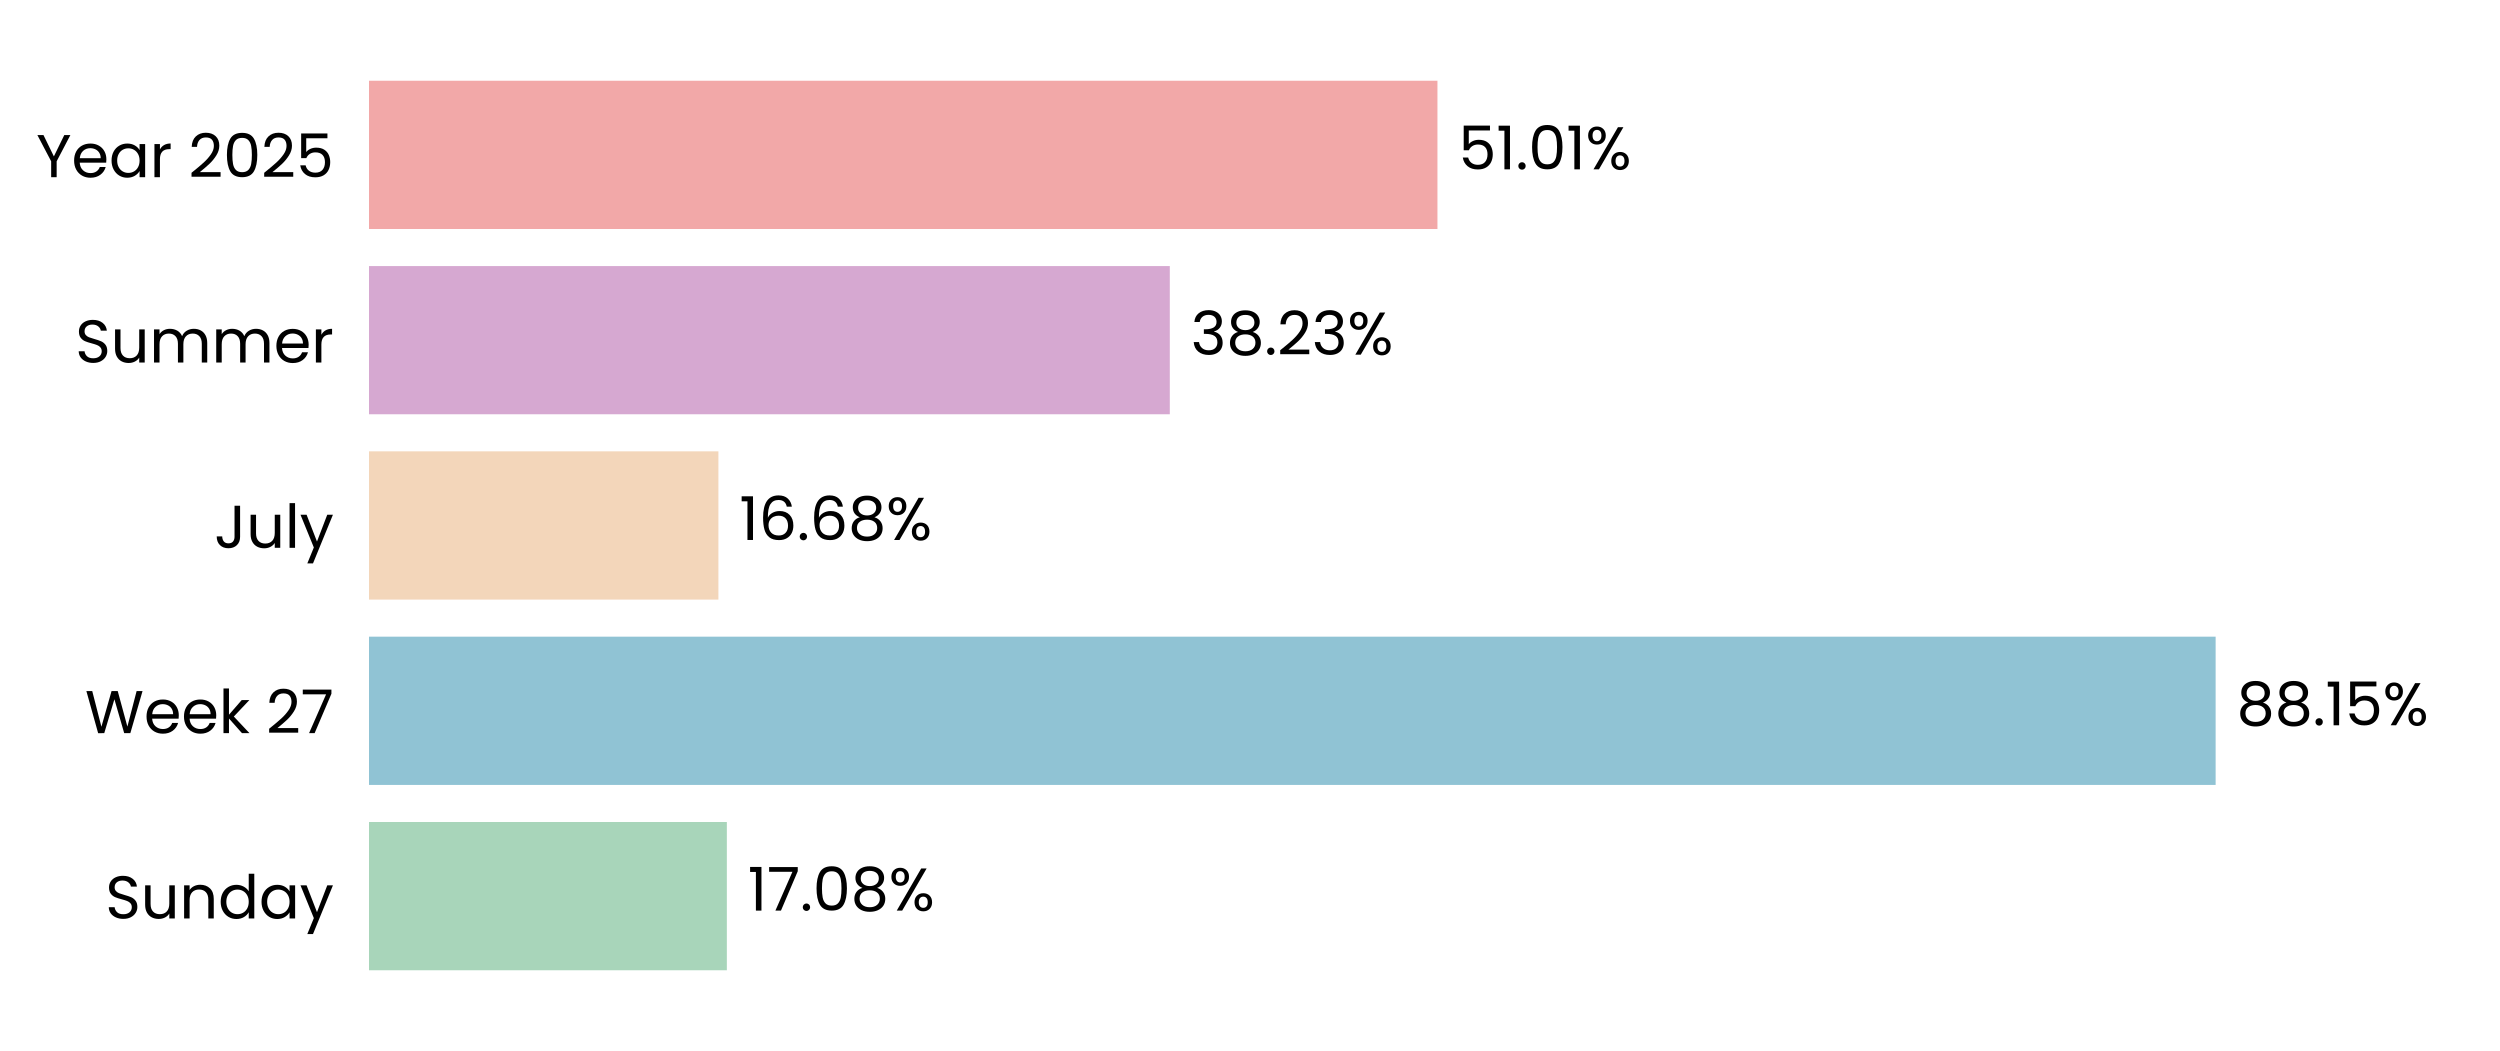
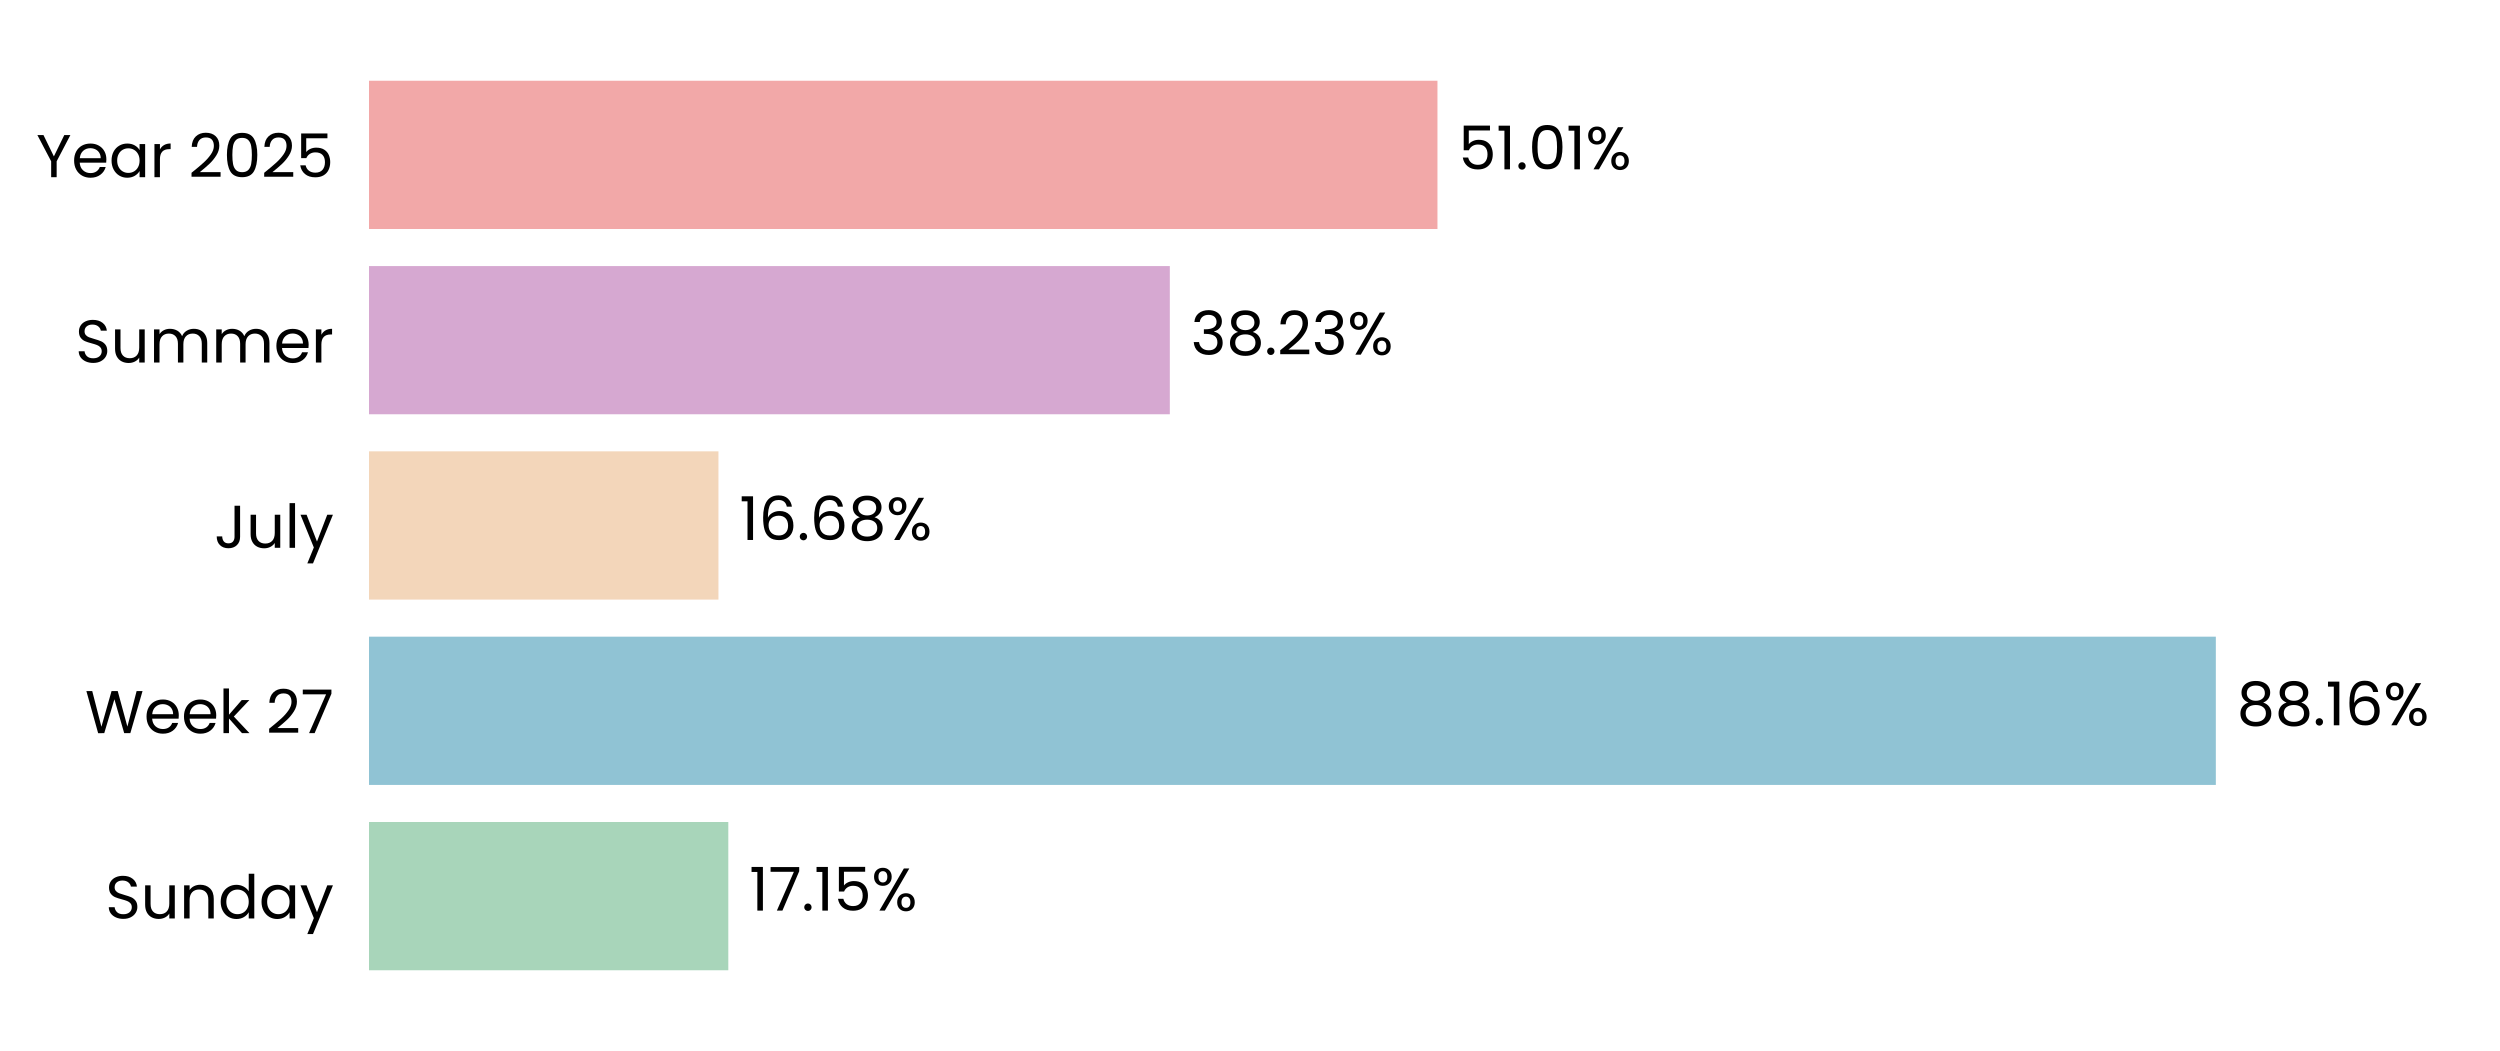
<svg xmlns="http://www.w3.org/2000/svg" xmlns:xlink="http://www.w3.org/1999/xlink" width="496.691pt" height="208.8pt" viewBox="0 0 496.691 208.8" version="1.1">
  <defs>
    <style type="text/css">*{stroke-linejoin: round; stroke-linecap: butt}</style>
  </defs>
  <g id="figure_1">
    <g id="patch_1">
      <path d="M 0 208.8  L 496.691 208.8  L 496.691 0  L 0 0  L 0 208.8  z " style="fill: none" />
    </g>
    <g id="axes_1">
      <g id="patch_2">
        <path d="M 73.311 201.6  L 489.491 201.6  L 489.491 7.2  L 73.311 7.2  L 73.311 201.6  z " style="fill: none" />
      </g>
      <g id="patch_3">
-         <path d="M 73.311 192.764  L 144.409 192.764  L 144.409 163.309  L 73.311 163.309  z " clip-path="url(#p5bcfc0f098)" style="fill: #a8d5ba" />
+         <path d="M 73.311 192.764  L 144.698 192.764  L 144.698 163.309  L 73.311 163.309  z " clip-path="url(#pc87fbc016d)" style="fill: #a8d5ba" />
      </g>
      <g id="patch_4">
-         <path d="M 73.311 155.945  L 440.194 155.945  L 440.194 126.491  L 73.311 126.491  z " clip-path="url(#p5bcfc0f098)" style="fill: #90c3d4" />
+         <path d="M 73.311 155.945  L 440.235 155.945  L 440.235 126.491  L 73.311 126.491  z " clip-path="url(#pc87fbc016d)" style="fill: #90c3d4" />
      </g>
      <g id="patch_5">
-         <path d="M 73.311 119.127  L 142.731 119.127  L 142.731 89.673  L 73.311 89.673  z " clip-path="url(#p5bcfc0f098)" style="fill: #f3d6ba" />
+         <path d="M 73.311 119.127  L 142.74 119.127  L 142.74 89.673  L 73.311 89.673  z " clip-path="url(#pc87fbc016d)" style="fill: #f3d6ba" />
      </g>
      <g id="patch_6">
-         <path d="M 73.311 82.309  L 232.413 82.309  L 232.413 52.855  L 73.311 52.855  z " clip-path="url(#p5bcfc0f098)" style="fill: #d6a8d1" />
+         <path d="M 73.311 82.309  L 232.417 82.309  L 232.417 52.855  L 73.311 52.855  z " clip-path="url(#pc87fbc016d)" style="fill: #d6a8d1" />
      </g>
      <g id="patch_7">
-         <path d="M 73.311 45.491  L 285.587 45.491  L 285.587 16.036  L 73.311 16.036  z " clip-path="url(#p5bcfc0f098)" style="fill: #f2a8a8" />
+         <path d="M 73.311 45.491  L 285.588 45.491  L 285.588 16.036  L 73.311 16.036  z " clip-path="url(#pc87fbc016d)" style="fill: #f2a8a8" />
      </g>
      <g id="matplotlib.axis_1">
        <g id="ytick_1">
          <g id="text_1">
            <g transform="translate(20.92875 182.4764) scale(0.12 -0.12)">
              <defs>
                <path id="Poppins-Regular-53" d="M 1907 -45  Q 1466 -45 1117 112  Q 768 269 569 547  Q 371 826 365 1190  L 986 1190  Q 1018 877 1245 662  Q 1472 448 1907 448  Q 2323 448 2563 656  Q 2803 864 2803 1190  Q 2803 1446 2662 1606  Q 2522 1766 2310 1849  Q 2099 1933 1741 2029  Q 1299 2144 1033 2259  Q 768 2374 579 2620  Q 390 2867 390 3283  Q 390 3648 576 3929  Q 762 4211 1098 4364  Q 1434 4518 1869 4518  Q 2496 4518 2896 4204  Q 3296 3891 3347 3373  L 2707 3373  Q 2675 3629 2438 3824  Q 2202 4019 1811 4019  Q 1446 4019 1216 3830  Q 986 3642 986 3302  Q 986 3059 1123 2905  Q 1261 2752 1462 2672  Q 1664 2592 2029 2490  Q 2470 2368 2739 2249  Q 3008 2131 3200 1884  Q 3392 1638 3392 1216  Q 3392 890 3219 602  Q 3046 314 2707 134  Q 2368 -45 1907 -45  z " transform="scale(0.015625)" />
                <path id="Poppins-Regular-75" d="M 3603 3507  L 3603 0  L 3021 0  L 3021 518  Q 2854 250 2556 99  Q 2259 -51 1901 -51  Q 1491 -51 1164 118  Q 838 288 649 627  Q 461 966 461 1453  L 461 3507  L 1037 3507  L 1037 1530  Q 1037 1011 1299 732  Q 1562 454 2016 454  Q 2483 454 2752 742  Q 3021 1030 3021 1581  L 3021 3507  L 3603 3507  z " transform="scale(0.015625)" />
                <path id="Poppins-Regular-6e" d="M 2202 3571  Q 2842 3571 3238 3184  Q 3635 2797 3635 2067  L 3635 0  L 3059 0  L 3059 1984  Q 3059 2509 2796 2787  Q 2534 3066 2080 3066  Q 1619 3066 1347 2778  Q 1075 2490 1075 1939  L 1075 0  L 493 0  L 493 3507  L 1075 3507  L 1075 3008  Q 1248 3277 1545 3424  Q 1843 3571 2202 3571  z " transform="scale(0.015625)" />
                <path id="Poppins-Regular-64" d="M 275 1766  Q 275 2304 492 2710  Q 710 3117 1091 3341  Q 1472 3565 1946 3565  Q 2355 3565 2707 3376  Q 3059 3187 3245 2880  L 3245 4736  L 3834 4736  L 3834 0  L 3245 0  L 3245 659  Q 3072 346 2733 144  Q 2394 -58 1939 -58  Q 1472 -58 1091 172  Q 710 403 492 819  Q 275 1235 275 1766  z M 3245 1760  Q 3245 2157 3085 2451  Q 2925 2746 2653 2902  Q 2381 3059 2054 3059  Q 1728 3059 1459 2905  Q 1190 2752 1030 2457  Q 870 2163 870 1766  Q 870 1363 1030 1065  Q 1190 768 1459 611  Q 1728 454 2054 454  Q 2381 454 2653 611  Q 2925 768 3085 1065  Q 3245 1363 3245 1760  z " transform="scale(0.015625)" />
                <path id="Poppins-Regular-61" d="M 275 1766  Q 275 2304 492 2710  Q 710 3117 1091 3341  Q 1472 3565 1939 3565  Q 2400 3565 2739 3366  Q 3078 3168 3245 2867  L 3245 3507  L 3834 3507  L 3834 0  L 3245 0  L 3245 653  Q 3072 346 2729 144  Q 2387 -58 1933 -58  Q 1466 -58 1088 172  Q 710 403 492 819  Q 275 1235 275 1766  z M 3245 1760  Q 3245 2157 3085 2451  Q 2925 2746 2653 2902  Q 2381 3059 2054 3059  Q 1728 3059 1459 2905  Q 1190 2752 1030 2457  Q 870 2163 870 1766  Q 870 1363 1030 1065  Q 1190 768 1459 611  Q 1728 454 2054 454  Q 2381 454 2653 611  Q 2925 768 3085 1065  Q 3245 1363 3245 1760  z " transform="scale(0.015625)" />
                <path id="Poppins-Regular-79" d="M 3514 3507  L 1402 -1651  L 800 -1651  L 1491 38  L 77 3507  L 723 3507  L 1824 666  L 2912 3507  L 3514 3507  z " transform="scale(0.015625)" />
              </defs>
              <use xlink:href="#Poppins-Regular-53" />
              <use xlink:href="#Poppins-Regular-75" transform="translate(58.7 0)" />
              <use xlink:href="#Poppins-Regular-6e" transform="translate(122.7 0)" />
              <use xlink:href="#Poppins-Regular-64" transform="translate(186.7 0)" />
              <use xlink:href="#Poppins-Regular-61" transform="translate(254.3 0)" />
              <use xlink:href="#Poppins-Regular-79" transform="translate(321.8999 0)" />
            </g>
          </g>
        </g>
        <g id="ytick_2">
          <g id="text_2">
            <g transform="translate(16.88437 145.6582) scale(0.12 -0.12)">
              <defs>
                <path id="Poppins-Regular-57" d="M 6099 4461  L 4806 0  L 4154 0  L 3117 3590  L 2042 0  L 1395 -6  L 147 4461  L 768 4461  L 1741 678  L 2816 4461  L 3469 4461  L 4493 691  L 5472 4461  L 6099 4461  z " transform="scale(0.015625)" />
                <path id="Poppins-Regular-65" d="M 3693 1888  Q 3693 1722 3674 1536  L 870 1536  Q 902 1018 1225 726  Q 1549 435 2010 435  Q 2387 435 2640 611  Q 2893 787 2995 1082  L 3622 1082  Q 3482 576 3059 259  Q 2637 -58 2010 -58  Q 1510 -58 1116 166  Q 723 390 499 803  Q 275 1216 275 1760  Q 275 2304 492 2713  Q 710 3123 1104 3344  Q 1498 3565 2010 3565  Q 2509 3565 2893 3347  Q 3277 3130 3485 2749  Q 3693 2368 3693 1888  z M 3091 2010  Q 3091 2342 2944 2582  Q 2797 2822 2544 2947  Q 2291 3072 1984 3072  Q 1542 3072 1232 2790  Q 922 2509 877 2010  L 3091 2010  z " transform="scale(0.015625)" />
                <path id="Poppins-Regular-6b" d="M 2451 0  L 1075 1549  L 1075 0  L 493 0  L 493 4736  L 1075 4736  L 1075 1952  L 2426 3507  L 3238 3507  L 1587 1760  L 3245 0  L 2451 0  z " transform="scale(0.015625)" />
                <path id="Poppins-Regular-20" transform="scale(0.015625)" />
                <path id="Poppins-Regular-32" d="M 326 467  Q 1139 1120 1600 1539  Q 2061 1958 2377 2416  Q 2694 2874 2694 3315  Q 2694 3731 2492 3971  Q 2291 4211 1843 4211  Q 1408 4211 1168 3939  Q 928 3667 909 3213  L 346 3213  Q 371 3930 780 4320  Q 1190 4710 1837 4710  Q 2496 4710 2883 4345  Q 3270 3981 3270 3341  Q 3270 2810 2953 2307  Q 2637 1805 2233 1424  Q 1830 1043 1203 538  L 3405 538  L 3405 51  L 326 51  L 326 467  z " transform="scale(0.015625)" />
                <path id="Poppins-Regular-37" d="M 3245 4173  L 1466 0  L 877 0  L 2682 4115  L 211 4115  L 211 4614  L 3245 4614  L 3245 4173  z " transform="scale(0.015625)" />
              </defs>
              <use xlink:href="#Poppins-Regular-57" />
              <use xlink:href="#Poppins-Regular-65" transform="translate(97.59999 0)" />
              <use xlink:href="#Poppins-Regular-65" transform="translate(159.6 0)" />
              <use xlink:href="#Poppins-Regular-6b" transform="translate(221.6 0)" />
              <use xlink:href="#Poppins-Regular-20" transform="translate(273.0999 0)" />
              <use xlink:href="#Poppins-Regular-32" transform="translate(299.7999 0)" />
              <use xlink:href="#Poppins-Regular-37" transform="translate(357.2999 0)" />
            </g>
          </g>
        </g>
        <g id="ytick_3">
          <g id="text_3">
            <g transform="translate(42.56437 108.84) scale(0.12 -0.12)">
              <defs>
                <path id="Poppins-Regular-4a" d="M 2739 4461  L 2739 1165  Q 2739 614 2400 284  Q 2061 -45 1504 -45  Q 941 -45 601 291  Q 262 627 262 1210  L 845 1210  Q 851 883 1014 678  Q 1178 474 1504 474  Q 1830 474 1990 669  Q 2150 864 2150 1165  L 2150 4461  L 2739 4461  z " transform="scale(0.015625)" />
                <path id="Poppins-Regular-6c" d="M 1075 4736  L 1075 0  L 493 0  L 493 4736  L 1075 4736  z " transform="scale(0.015625)" />
              </defs>
              <use xlink:href="#Poppins-Regular-4a" />
              <use xlink:href="#Poppins-Regular-75" transform="translate(52.99999 0)" />
              <use xlink:href="#Poppins-Regular-6c" transform="translate(117 0)" />
              <use xlink:href="#Poppins-Regular-79" transform="translate(141.6 0)" />
            </g>
          </g>
        </g>
        <g id="ytick_4">
          <g id="text_4">
            <g transform="translate(14.95125 72.02182) scale(0.12 -0.12)">
              <defs>
                <path id="Poppins-Regular-6d" d="M 4710 3571  Q 5120 3571 5440 3401  Q 5760 3232 5945 2893  Q 6131 2554 6131 2067  L 6131 0  L 5555 0  L 5555 1984  Q 5555 2509 5296 2787  Q 5037 3066 4595 3066  Q 4141 3066 3872 2774  Q 3603 2483 3603 1933  L 3603 0  L 3027 0  L 3027 1984  Q 3027 2509 2768 2787  Q 2509 3066 2067 3066  Q 1613 3066 1344 2774  Q 1075 2483 1075 1933  L 1075 0  L 493 0  L 493 3507  L 1075 3507  L 1075 3002  Q 1248 3277 1539 3424  Q 1830 3571 2182 3571  Q 2624 3571 2963 3372  Q 3302 3174 3469 2790  Q 3616 3162 3955 3366  Q 4294 3571 4710 3571  z " transform="scale(0.015625)" />
                <path id="Poppins-Regular-72" d="M 1075 2938  Q 1229 3238 1513 3404  Q 1798 3571 2208 3571  L 2208 2970  L 2054 2970  Q 1075 2970 1075 1907  L 1075 0  L 493 0  L 493 3507  L 1075 3507  L 1075 2938  z " transform="scale(0.015625)" />
              </defs>
              <use xlink:href="#Poppins-Regular-53" />
              <use xlink:href="#Poppins-Regular-75" transform="translate(58.7 0)" />
              <use xlink:href="#Poppins-Regular-6d" transform="translate(122.7 0)" />
              <use xlink:href="#Poppins-Regular-6d" transform="translate(225.7 0)" />
              <use xlink:href="#Poppins-Regular-65" transform="translate(328.7 0)" />
              <use xlink:href="#Poppins-Regular-72" transform="translate(390.6999 0)" />
            </g>
          </g>
        </g>
        <g id="ytick_5">
          <g id="text_5">
            <g transform="translate(7.2 35.20364) scale(0.12 -0.12)">
              <defs>
                <path id="Poppins-Regular-59" d="M 3616 4461  L 2163 1683  L 2163 0  L 1581 0  L 1581 1683  L 122 4461  L 768 4461  L 1869 2202  L 2970 4461  L 3616 4461  z " transform="scale(0.015625)" />
                <path id="Poppins-Regular-30" d="M 397 2362  Q 397 3462 755 4080  Q 1114 4698 2010 4698  Q 2899 4698 3257 4080  Q 3616 3462 3616 2362  Q 3616 1242 3257 621  Q 2899 0 2010 0  Q 1114 0 755 621  Q 397 1242 397 2362  z M 3040 2362  Q 3040 2918 2966 3305  Q 2893 3693 2665 3929  Q 2438 4166 2010 4166  Q 1574 4166 1347 3929  Q 1120 3693 1046 3305  Q 973 2918 973 2362  Q 973 1786 1046 1395  Q 1120 1005 1347 768  Q 1574 531 2010 531  Q 2438 531 2665 768  Q 2893 1005 2966 1395  Q 3040 1786 3040 2362  z " transform="scale(0.015625)" />
                <path id="Poppins-Regular-35" d="M 3347 4122  L 1101 4122  L 1101 2662  Q 1248 2867 1536 2998  Q 1824 3130 2157 3130  Q 2688 3130 3021 2909  Q 3354 2688 3498 2339  Q 3642 1990 3642 1600  Q 3642 1139 3469 774  Q 3296 410 2941 198  Q 2586 -13 2061 -13  Q 1389 -13 973 332  Q 557 678 467 1254  L 1037 1254  Q 1120 890 1389 685  Q 1658 480 2067 480  Q 2573 480 2829 784  Q 3085 1088 3085 1587  Q 3085 2086 2829 2358  Q 2573 2630 2074 2630  Q 1734 2630 1481 2467  Q 1229 2304 1114 2022  L 563 2022  L 563 4634  L 3347 4634  L 3347 4122  z " transform="scale(0.015625)" />
              </defs>
              <use xlink:href="#Poppins-Regular-59" />
              <use xlink:href="#Poppins-Regular-65" transform="translate(58.39999 0)" />
              <use xlink:href="#Poppins-Regular-61" transform="translate(120.4 0)" />
              <use xlink:href="#Poppins-Regular-72" transform="translate(188 0)" />
              <use xlink:href="#Poppins-Regular-20" transform="translate(225.3 0)" />
              <use xlink:href="#Poppins-Regular-32" transform="translate(252 0)" />
              <use xlink:href="#Poppins-Regular-30" transform="translate(309.4999 0)" />
              <use xlink:href="#Poppins-Regular-32" transform="translate(372.2999 0)" />
              <use xlink:href="#Poppins-Regular-35" transform="translate(429.7999 0)" />
            </g>
          </g>
        </g>
      </g>
      <g id="text_6">
-         <g transform="translate(148.5705 180.9164) scale(0.12 -0.12)">
+         <g transform="translate(148.8595 180.9164) scale(0.12 -0.12)">
          <defs>
            <path id="Poppins-Regular-31" d="M 243 4096  L 243 4627  L 1446 4627  L 1446 0  L 858 0  L 858 4096  L 243 4096  z " transform="scale(0.015625)" />
            <path id="Poppins-Regular-2e" d="M 678 -38  Q 512 -38 397 77  Q 282 192 282 358  Q 282 525 397 640  Q 512 755 678 755  Q 838 755 950 640  Q 1062 525 1062 358  Q 1062 192 950 77  Q 838 -38 678 -38  z " transform="scale(0.015625)" />
-             <path id="Poppins-Regular-38" d="M 1242 2406  Q 883 2547 691 2816  Q 499 3085 499 3469  Q 499 3814 672 4092  Q 845 4371 1187 4534  Q 1530 4698 2016 4698  Q 2502 4698 2844 4534  Q 3187 4371 3363 4092  Q 3539 3814 3539 3469  Q 3539 3098 3340 2819  Q 3142 2541 2797 2406  Q 3194 2285 3427 1981  Q 3661 1677 3661 1248  Q 3661 832 3456 521  Q 3251 211 2876 41  Q 2502 -128 2016 -128  Q 1530 -128 1162 41  Q 794 211 589 521  Q 384 832 384 1248  Q 384 1677 614 1984  Q 845 2291 1242 2406  z M 2976 3398  Q 2976 3789 2720 4000  Q 2464 4211 2016 4211  Q 1574 4211 1318 4000  Q 1062 3789 1062 3392  Q 1062 3034 1328 2816  Q 1594 2598 2016 2598  Q 2445 2598 2710 2819  Q 2976 3040 2976 3398  z M 2016 2150  Q 1542 2150 1241 1929  Q 941 1709 941 1267  Q 941 858 1232 608  Q 1523 358 2016 358  Q 2509 358 2797 608  Q 3085 858 3085 1267  Q 3085 1696 2790 1923  Q 2496 2150 2016 2150  z " transform="scale(0.015625)" />
            <path id="Poppins-Regular-25" d="M 269 3584  Q 269 4019 531 4278  Q 794 4538 1203 4538  Q 1613 4538 1875 4278  Q 2138 4019 2138 3584  Q 2138 3142 1875 2883  Q 1613 2624 1203 2624  Q 794 2624 531 2883  Q 269 3142 269 3584  z M 4006 4467  L 1414 0  L 838 0  L 3430 4467  L 4006 4467  z M 1203 4179  Q 986 4179 861 4028  Q 736 3878 736 3584  Q 736 3290 861 3136  Q 986 2982 1203 2982  Q 1421 2982 1549 3139  Q 1677 3296 1677 3584  Q 1677 3878 1549 4028  Q 1421 4179 1203 4179  z M 2720 883  Q 2720 1325 2982 1584  Q 3245 1843 3654 1843  Q 4064 1843 4323 1584  Q 4582 1325 4582 883  Q 4582 448 4323 185  Q 4064 -77 3654 -77  Q 3245 -77 2982 182  Q 2720 442 2720 883  z M 3648 1478  Q 3430 1478 3302 1328  Q 3174 1178 3174 883  Q 3174 595 3302 444  Q 3430 294 3648 294  Q 3866 294 3994 444  Q 4122 595 4122 883  Q 4122 1178 3994 1328  Q 3866 1478 3648 1478  z " transform="scale(0.015625)" />
          </defs>
          <use xlink:href="#Poppins-Regular-31" />
          <use xlink:href="#Poppins-Regular-37" transform="translate(31.99998 0)" />
          <use xlink:href="#Poppins-Regular-2e" transform="translate(86.59998 0)" />
-           <use xlink:href="#Poppins-Regular-30" transform="translate(107.6 0)" />
-           <use xlink:href="#Poppins-Regular-38" transform="translate(170.3999 0)" />
-           <use xlink:href="#Poppins-Regular-25" transform="translate(233.4999 0)" />
+           <use xlink:href="#Poppins-Regular-31" transform="translate(107.6 0)" />
+           <use xlink:href="#Poppins-Regular-35" transform="translate(139.5999 0)" />
+           <use xlink:href="#Poppins-Regular-25" transform="translate(202.3999 0)" />
        </g>
      </g>
      <g id="text_7">
-         <g transform="translate(444.3555 144.0982) scale(0.12 -0.12)">
+         <g transform="translate(444.3968 144.0982) scale(0.12 -0.12)">
+           <defs>
+             <path id="Poppins-Regular-38" d="M 1242 2406  Q 883 2547 691 2816  Q 499 3085 499 3469  Q 499 3814 672 4092  Q 845 4371 1187 4534  Q 1530 4698 2016 4698  Q 2502 4698 2844 4534  Q 3187 4371 3363 4092  Q 3539 3814 3539 3469  Q 3539 3098 3340 2819  Q 3142 2541 2797 2406  Q 3194 2285 3427 1981  Q 3661 1677 3661 1248  Q 3661 832 3456 521  Q 3251 211 2876 41  Q 2502 -128 2016 -128  Q 1530 -128 1162 41  Q 794 211 589 521  Q 384 832 384 1248  Q 384 1677 614 1984  Q 845 2291 1242 2406  z M 2976 3398  Q 2976 3789 2720 4000  Q 2464 4211 2016 4211  Q 1574 4211 1318 4000  Q 1062 3789 1062 3392  Q 1062 3034 1328 2816  Q 1594 2598 2016 2598  Q 2445 2598 2710 2819  Q 2976 3040 2976 3398  z M 2016 2150  Q 1542 2150 1241 1929  Q 941 1709 941 1267  Q 941 858 1232 608  Q 1523 358 2016 358  Q 2509 358 2797 608  Q 3085 858 3085 1267  Q 3085 1696 2790 1923  Q 2496 2150 2016 2150  z " transform="scale(0.015625)" />
+             <path id="Poppins-Regular-36" d="M 2976 3526  Q 2835 4237 2099 4237  Q 1530 4237 1248 3798  Q 966 3360 973 2355  Q 1120 2688 1462 2877  Q 1805 3066 2227 3066  Q 2886 3066 3280 2656  Q 3674 2246 3674 1523  Q 3674 1088 3504 742  Q 3334 397 2992 192  Q 2650 -13 2163 -13  Q 1504 -13 1133 281  Q 762 576 614 1094  Q 467 1613 467 2374  Q 467 4723 2106 4723  Q 2733 4723 3091 4384  Q 3450 4045 3514 3526  L 2976 3526  z M 2106 2573  Q 1830 2573 1587 2461  Q 1344 2349 1193 2121  Q 1043 1894 1043 1568  Q 1043 1082 1324 778  Q 1606 474 2131 474  Q 2579 474 2844 752  Q 3110 1030 3110 1504  Q 3110 2003 2854 2288  Q 2598 2573 2106 2573  z " transform="scale(0.015625)" />
+           </defs>
          <use xlink:href="#Poppins-Regular-38" />
          <use xlink:href="#Poppins-Regular-38" transform="translate(63.09999 0)" />
          <use xlink:href="#Poppins-Regular-2e" transform="translate(126.2 0)" />
          <use xlink:href="#Poppins-Regular-31" transform="translate(147.2 0)" />
-           <use xlink:href="#Poppins-Regular-35" transform="translate(179.2 0)" />
-           <use xlink:href="#Poppins-Regular-25" transform="translate(241.9999 0)" />
+           <use xlink:href="#Poppins-Regular-36" transform="translate(179.2 0)" />
+           <use xlink:href="#Poppins-Regular-25" transform="translate(242.6999 0)" />
        </g>
      </g>
      <g id="text_8">
-         <g transform="translate(146.8923 107.28) scale(0.12 -0.12)">
-           <defs>
-             <path id="Poppins-Regular-36" d="M 2976 3526  Q 2835 4237 2099 4237  Q 1530 4237 1248 3798  Q 966 3360 973 2355  Q 1120 2688 1462 2877  Q 1805 3066 2227 3066  Q 2886 3066 3280 2656  Q 3674 2246 3674 1523  Q 3674 1088 3504 742  Q 3334 397 2992 192  Q 2650 -13 2163 -13  Q 1504 -13 1133 281  Q 762 576 614 1094  Q 467 1613 467 2374  Q 467 4723 2106 4723  Q 2733 4723 3091 4384  Q 3450 4045 3514 3526  L 2976 3526  z M 2106 2573  Q 1830 2573 1587 2461  Q 1344 2349 1193 2121  Q 1043 1894 1043 1568  Q 1043 1082 1324 778  Q 1606 474 2131 474  Q 2579 474 2844 752  Q 3110 1030 3110 1504  Q 3110 2003 2854 2288  Q 2598 2573 2106 2573  z " transform="scale(0.015625)" />
-           </defs>
+         <g transform="translate(146.9016 107.28) scale(0.12 -0.12)">
          <use xlink:href="#Poppins-Regular-31" />
          <use xlink:href="#Poppins-Regular-36" transform="translate(31.99998 0)" />
          <use xlink:href="#Poppins-Regular-2e" transform="translate(95.49997 0)" />
          <use xlink:href="#Poppins-Regular-36" transform="translate(116.5 0)" />
          <use xlink:href="#Poppins-Regular-38" transform="translate(179.9999 0)" />
          <use xlink:href="#Poppins-Regular-25" transform="translate(243.0999 0)" />
        </g>
      </g>
      <g id="text_9">
-         <g transform="translate(236.5752 70.46182) scale(0.12 -0.12)">
+         <g transform="translate(236.5783 70.46182) scale(0.12 -0.12)">
          <defs>
            <path id="Poppins-Regular-33" d="M 384 3462  Q 429 4051 838 4384  Q 1248 4717 1901 4717  Q 2336 4717 2653 4560  Q 2970 4403 3133 4134  Q 3296 3866 3296 3526  Q 3296 3130 3069 2842  Q 2842 2554 2477 2470  L 2477 2438  Q 2893 2336 3136 2035  Q 3379 1734 3379 1248  Q 3379 883 3212 592  Q 3046 301 2713 134  Q 2381 -32 1914 -32  Q 1235 -32 800 323  Q 365 678 314 1331  L 877 1331  Q 922 947 1190 704  Q 1459 461 1907 461  Q 2355 461 2588 694  Q 2822 928 2822 1299  Q 2822 1779 2502 1990  Q 2182 2202 1536 2202  L 1389 2202  L 1389 2688  L 1542 2688  Q 2131 2694 2432 2883  Q 2733 3072 2733 3469  Q 2733 3808 2512 4013  Q 2291 4218 1882 4218  Q 1485 4218 1241 4013  Q 998 3808 954 3462  L 384 3462  z " transform="scale(0.015625)" />
          </defs>
          <use xlink:href="#Poppins-Regular-33" />
          <use xlink:href="#Poppins-Regular-38" transform="translate(58.89999 0)" />
          <use xlink:href="#Poppins-Regular-2e" transform="translate(122 0)" />
          <use xlink:href="#Poppins-Regular-32" transform="translate(143 0)" />
          <use xlink:href="#Poppins-Regular-33" transform="translate(200.5 0)" />
          <use xlink:href="#Poppins-Regular-25" transform="translate(259.3999 0)" />
        </g>
      </g>
      <g id="text_10">
-         <g transform="translate(289.7486 33.64364) scale(0.12 -0.12)">
+         <g transform="translate(289.7494 33.64364) scale(0.12 -0.12)">
          <use xlink:href="#Poppins-Regular-35" />
          <use xlink:href="#Poppins-Regular-31" transform="translate(62.79999 0)" />
          <use xlink:href="#Poppins-Regular-2e" transform="translate(94.79997 0)" />
          <use xlink:href="#Poppins-Regular-30" transform="translate(115.8 0)" />
          <use xlink:href="#Poppins-Regular-31" transform="translate(178.5999 0)" />
          <use xlink:href="#Poppins-Regular-25" transform="translate(210.5999 0)" />
        </g>
      </g>
    </g>
  </g>
  <defs>
-     <clipPath id="p5bcfc0f098">
+     <clipPath id="pc87fbc016d">
      <rect x="73.311" y="7.2" width="416.18" height="194.4" />
    </clipPath>
  </defs>
</svg>
